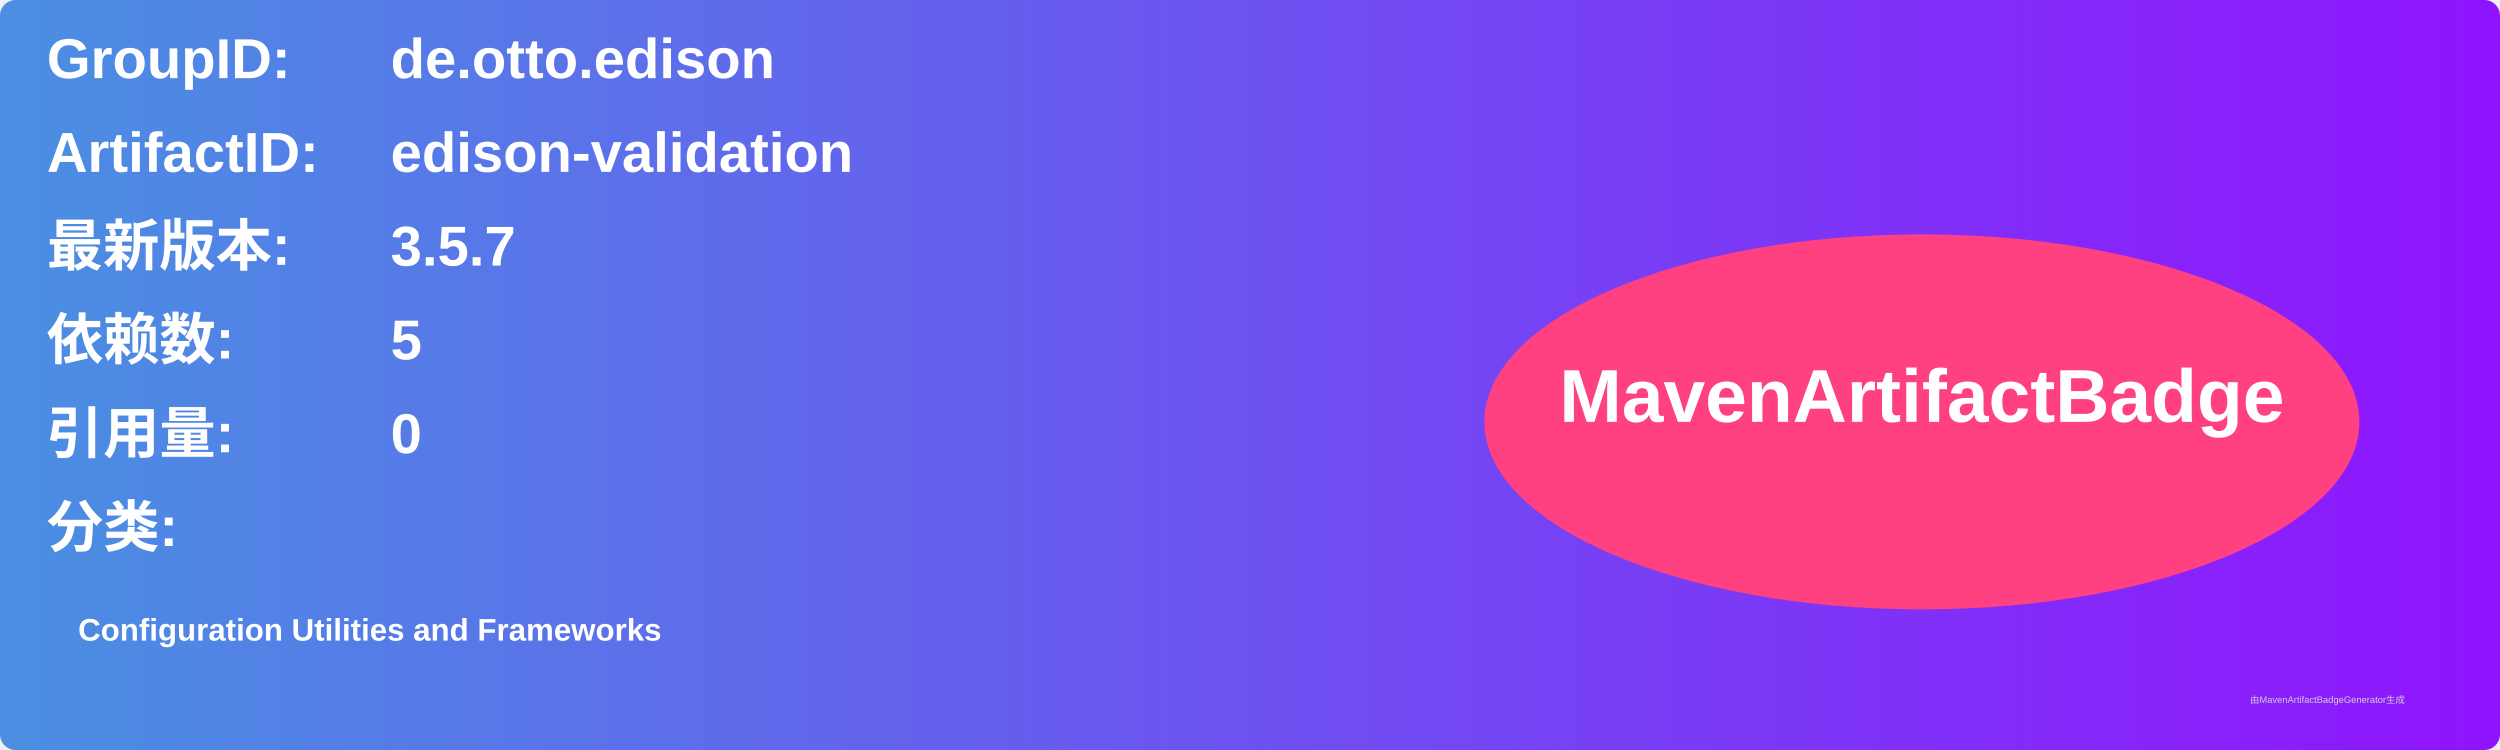
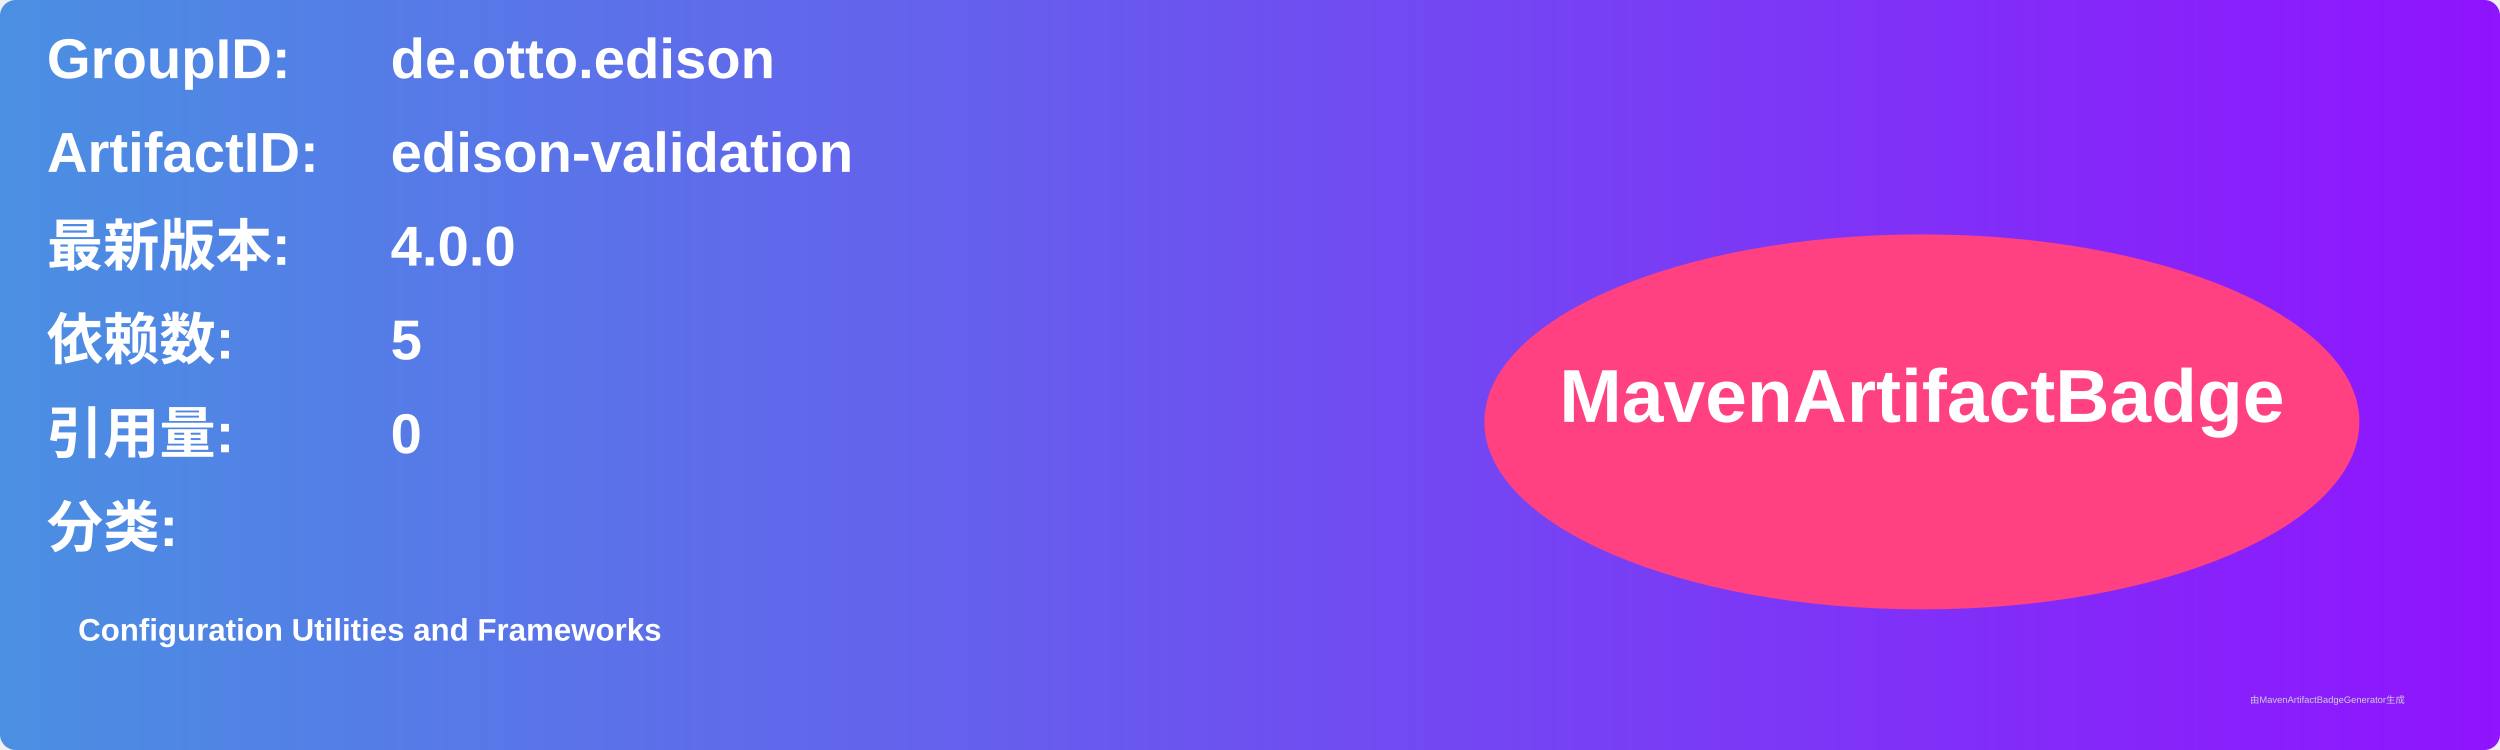
<svg xmlns="http://www.w3.org/2000/svg" width="800" height="240" viewBox="0 0 800 240">
  <linearGradient id="grad" x1="0%" y1="0%" x2="100%" y2="0%">
    <stop offset="0%" stop-color="#4a90e2" />
    <stop offset="100%" stop-color="#9013fe" />
  </linearGradient>
  <rect width="100%" height="100%" rx="5" ry="5" fill="url(#grad)" />
  <g transform="translate(15, 15)">
    <text x="0" y="10" font-family="Arial" font-size="18" fill="white" font-weight="bold" width="260">GroupID:</text>
    <text x="110" y="10" font-family="Arial" font-size="18" fill="white" font-weight="bold" width="460">de.otto.edison</text>
    <text x="0" y="40" font-family="Arial" font-size="18" fill="white" font-weight="bold" width="260">ArtifactID:</text>
    <text x="110" y="40" font-family="Arial" font-size="18" fill="white" font-weight="bold" width="460">edison-validation</text>
    <text x="0" y="70" font-family="Arial" font-size="18" fill="white" font-weight="bold">最新版本:</text>
    <text x="110" y="70" font-family="Arial" font-size="18" fill="white" font-weight="bold">
-       <tspan font-weight="bold">3.5.7</tspan>
+       <tspan font-weight="bold">4.0.0</tspan>
    </text>
    <text x="0" y="100" font-family="Arial" font-size="18" fill="white" font-weight="bold">依赖数: </text>
    <text x="110" y="100" font-family="Arial" font-size="18" fill="white">
      <tspan font-weight="bold">5</tspan>
    </text>
    <text x="0" y="130" font-family="Arial" font-size="18" fill="white" font-weight="bold">引用量: </text>
    <text x="110" y="130" font-family="Arial" font-size="18" fill="white">
      <tspan font-weight="bold">0</tspan>
    </text>
    <text x="0" y="160" font-family="Arial" font-size="18" fill="white" font-weight="bold">分类:</text>
    <text x="10" y="190" font-family="Arial" font-size="10" fill="white">
      <tspan font-weight="bold">Configuration Utilities and Frameworks</tspan>
    </text>
    <ellipse cx="600" cy="120" rx="140" ry="60" fill="#ff4081" />
    <text x="600" y="120" text-anchor="middle" font-family="Arial" font-size="24" fill="white" font-weight="bold">MavenArtifactBadge</text>
  </g>
  <text x="720" y="225" font-family="Arial" font-size="3" fill="#d0d0d0">由MavenArtifactBadgeGenerator生成</text>
</svg>
